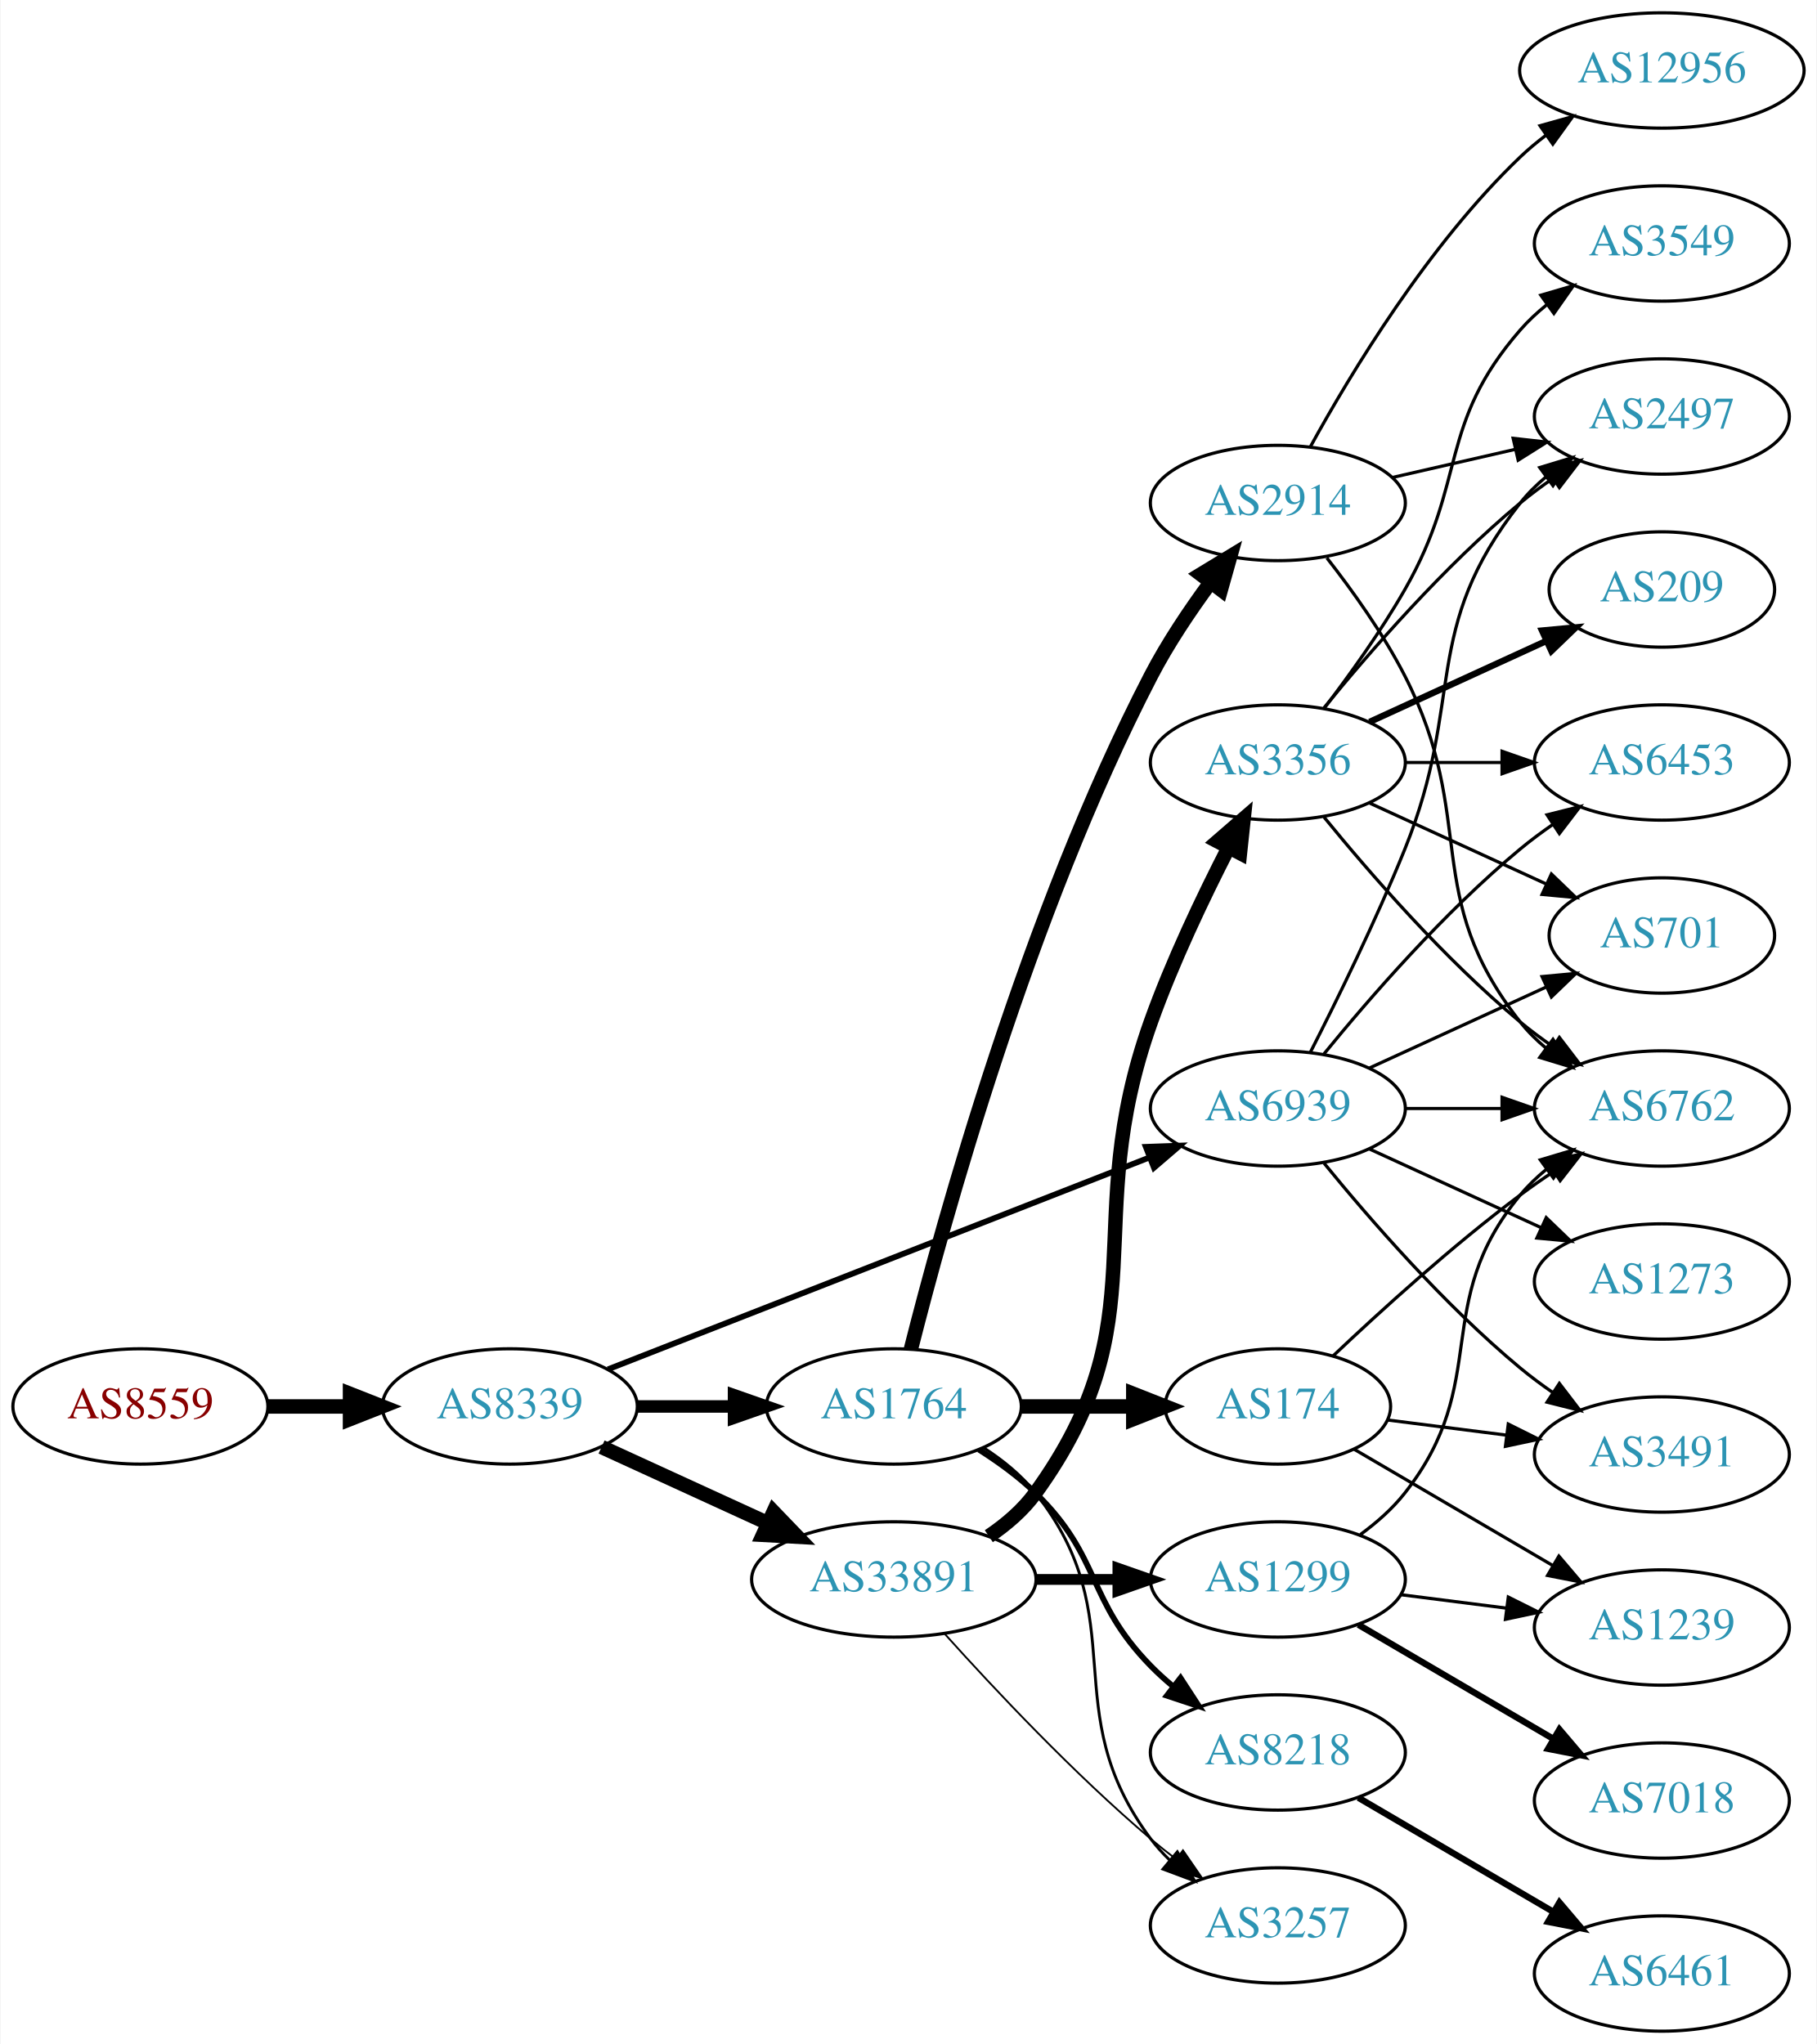
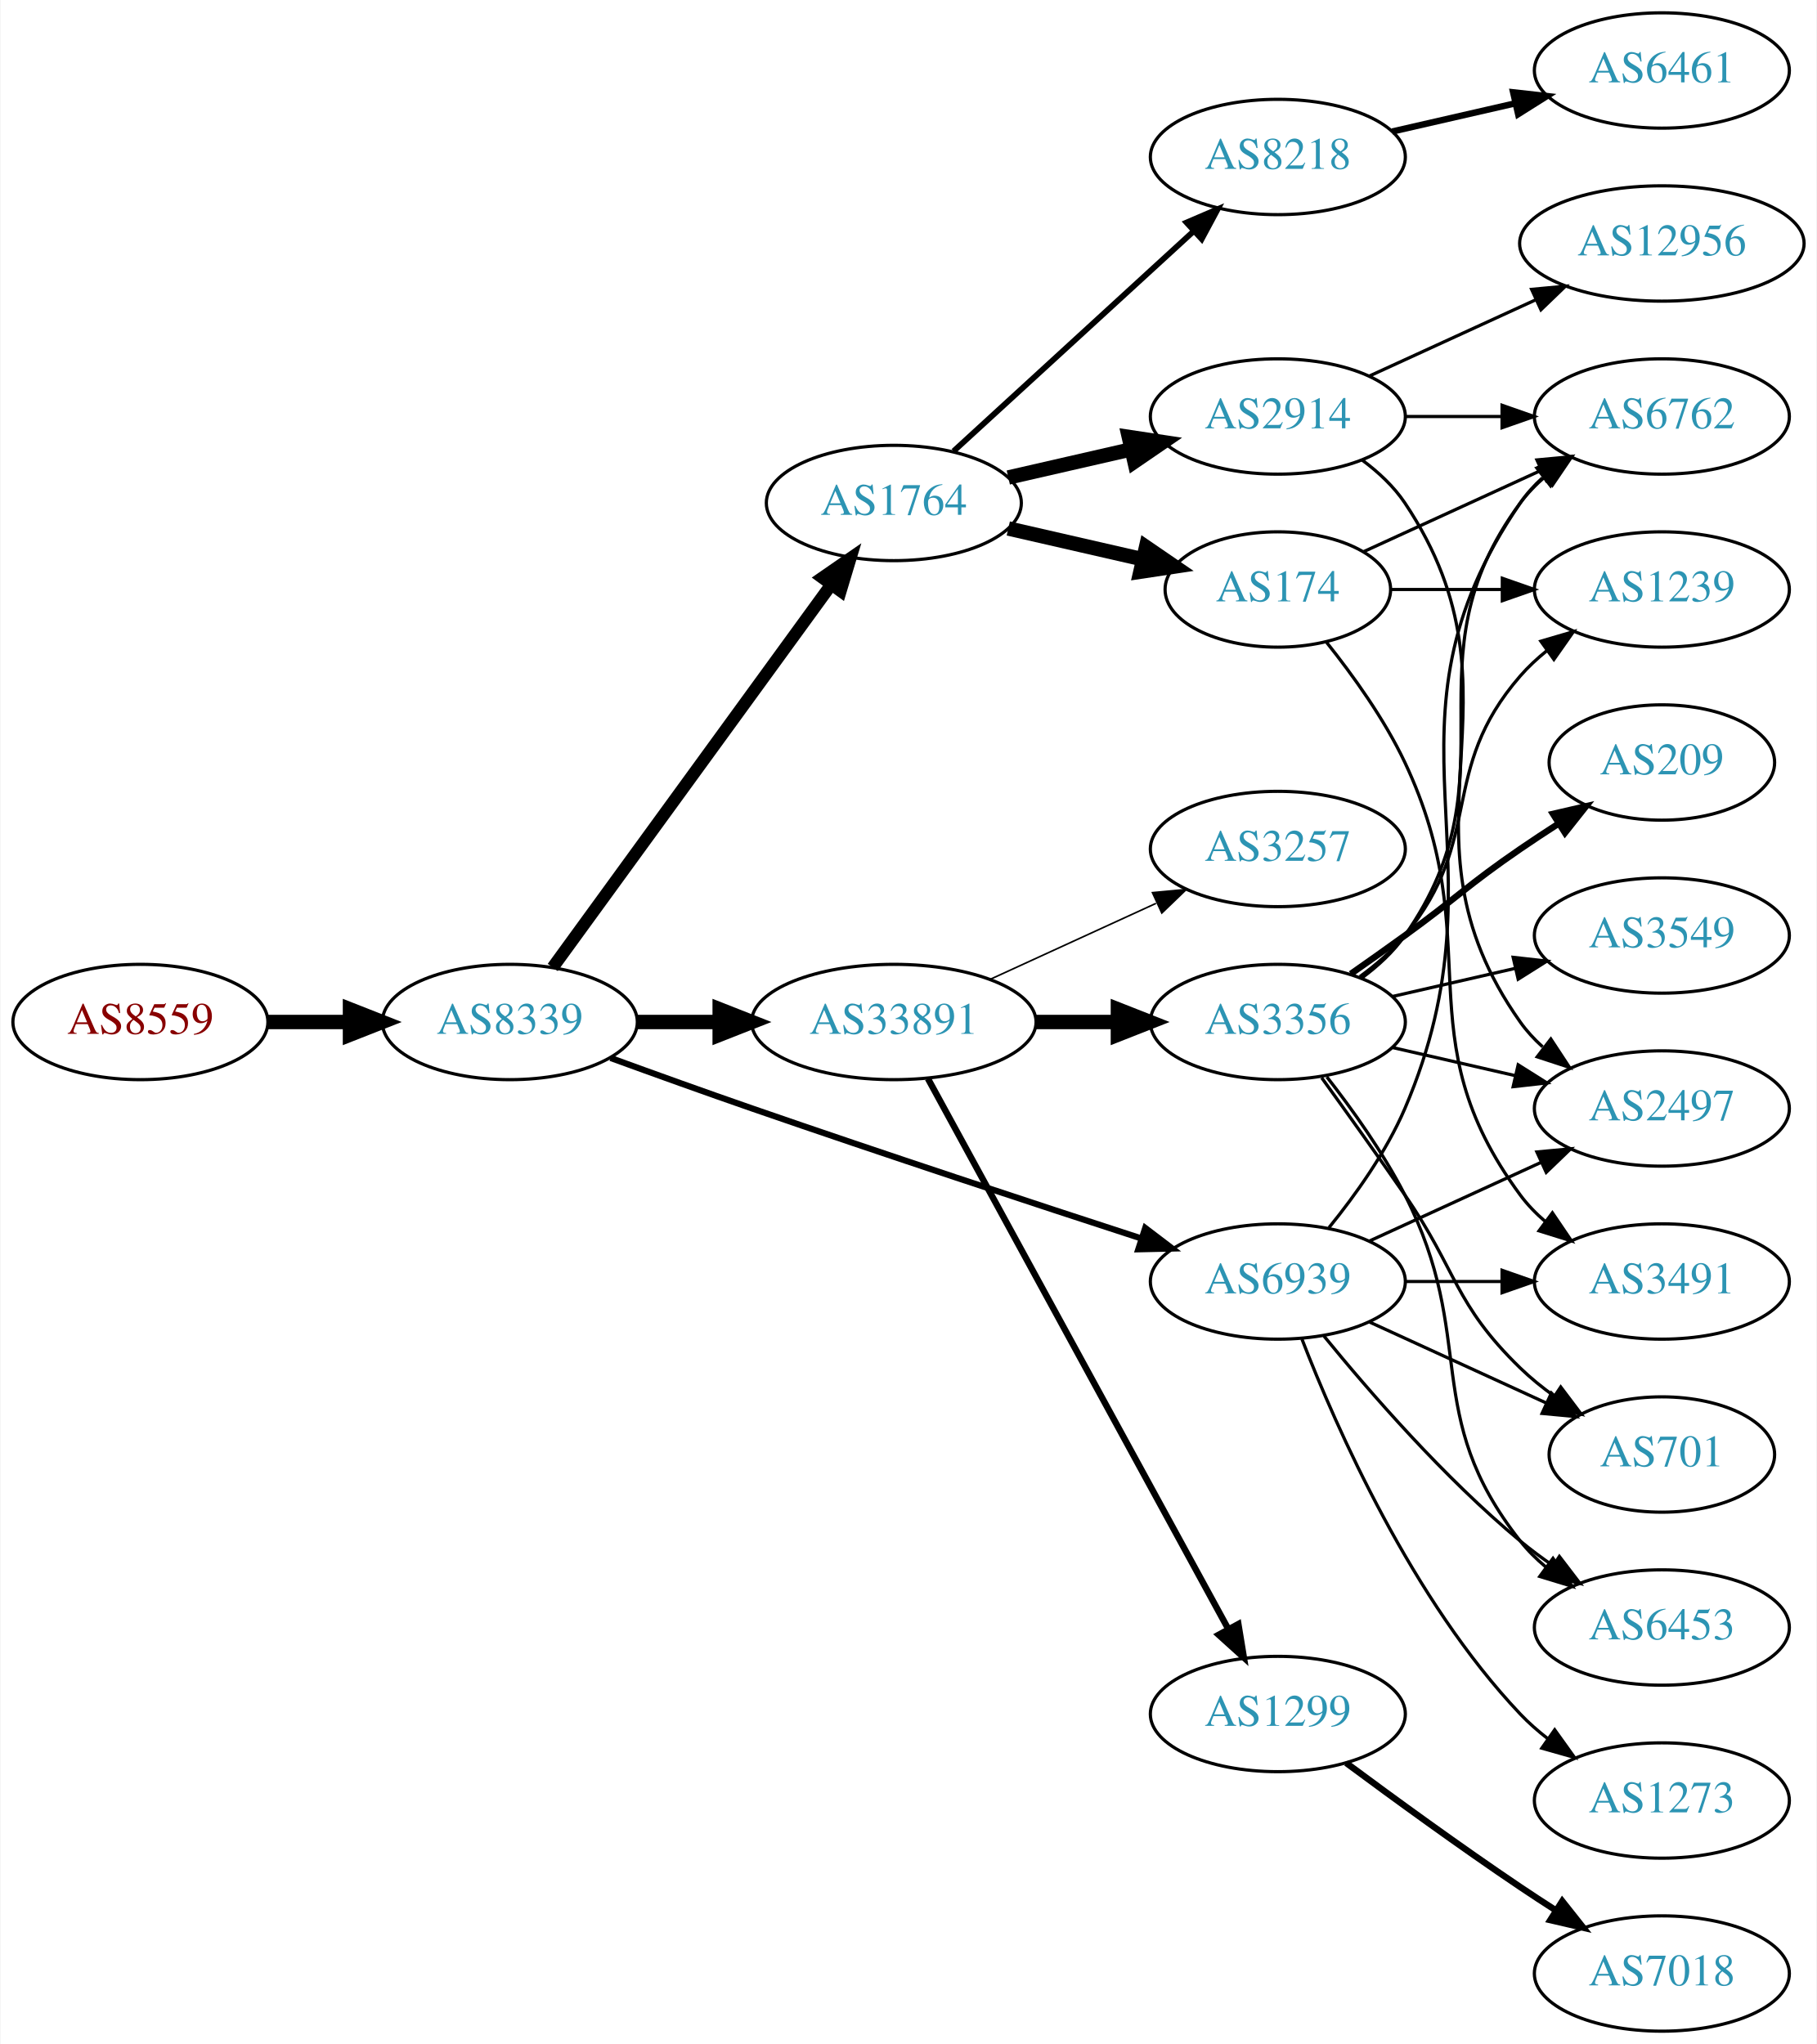
<svg xmlns="http://www.w3.org/2000/svg" xmlns:xlink="http://www.w3.org/1999/xlink" width="567pt" height="638pt" viewBox="0.00 0.00 566.66 638.00">
  <g id="graph0" class="graph" transform="scale(1 1) rotate(0) translate(4 634)">
    <polygon fill="white" stroke="none" points="-4,4 -4,-634 562.663,-634 562.663,4 -4,4" />
    <g id="node1" class="node">
      <g id="a_node1">
        <a xlink:href="/asn/8559" xlink:title="AS8559 ~ WELLCOM [AT]">
-           <ellipse fill="#ffffff" stroke="black" cx="39.647" cy="-195" rx="39.794" ry="18" />
-           <text text-anchor="middle" x="39.647" y="-191.3" font-family="Times,serif" font-size="14.00" fill="#880000">AS8559</text>
+           <ellipse fill="#ffffff" stroke="black" cx="39.647" cy="-315" rx="39.794" ry="18" />
+           <text text-anchor="middle" x="39.647" y="-311.3" font-family="Times,serif" font-size="14.00" fill="#880000">AS8559</text>
        </a>
      </g>
    </g>
    <g id="node2" class="node">
      <g id="a_node2">
        <a xlink:href="/asn/8339" xlink:title="AS8339 ~ kabelplus GmbH [AT]">
-           <ellipse fill="#ffffff" stroke="black" cx="154.939" cy="-195" rx="39.794" ry="18" />
-           <text text-anchor="middle" x="154.939" y="-191.3" font-family="Times,serif" font-size="14.00" fill="#2c94b3">AS8339</text>
+           <ellipse fill="#ffffff" stroke="black" cx="154.939" cy="-315" rx="39.794" ry="18" />
+           <text text-anchor="middle" x="154.939" y="-311.3" font-family="Times,serif" font-size="14.00" fill="#2c94b3">AS8339</text>
        </a>
      </g>
    </g>
    <g id="edge1" class="edge">
-       <path fill="none" stroke="black" stroke-width="4.5" d="M79.319,-195C87.522,-195 96.286,-195 104.818,-195" />
-       <polygon fill="black" stroke="black" stroke-width="4.5" points="105.057,-198.938 115.057,-195 105.057,-191.063 105.057,-198.938" />
+       <path fill="none" stroke="black" stroke-width="4.5" d="M79.319,-315C87.522,-315 96.286,-315 104.818,-315" />
+       <polygon fill="black" stroke="black" stroke-width="4.5" points="105.057,-318.938 115.057,-315 105.057,-311.063 105.057,-318.938" />
    </g>
    <g id="node3" class="node">
      <g id="a_node3">
        <a xlink:href="/asn/1764" xlink:title="AS1764 ~ NEXTLAYER-AS [AT]">
-           <ellipse fill="#ffffff" stroke="black" cx="274.782" cy="-195" rx="39.794" ry="18" />
-           <text text-anchor="middle" x="274.782" y="-191.3" font-family="Times,serif" font-size="14.00" fill="#2c94b3">AS1764</text>
+           <ellipse fill="#ffffff" stroke="black" cx="274.782" cy="-477" rx="39.794" ry="18" />
+           <text text-anchor="middle" x="274.782" y="-473.3" font-family="Times,serif" font-size="14.00" fill="#2c94b3">AS1764</text>
        </a>
      </g>
    </g>
    <g id="edge2" class="edge">
-       <path fill="none" stroke="black" stroke-width="3.9" d="M194.852,-195C204.405,-195 214.755,-195 224.718,-195" />
-       <polygon fill="black" stroke="black" stroke-width="3.9" points="224.91,-198.5 234.91,-195 224.91,-191.5 224.91,-198.5" />
+       <path fill="none" stroke="black" stroke-width="3.857" d="M168.328,-332.031C189.05,-360.517 230.853,-417.985 255.141,-451.374" />
+       <polygon fill="black" stroke="black" stroke-width="3.857" points="252.492,-453.682 261.205,-459.71 258.153,-449.564 252.492,-453.682" />
    </g>
    <g id="node4" class="node">
      <g id="a_node4">
        <a xlink:href="/asn/33891" xlink:title="AS33891 ~ CORE-BACKBONE GMBH GLOBAL NETWORK [DE]">
-           <ellipse fill="#ffffff" stroke="black" cx="274.782" cy="-141" rx="44.393" ry="18" />
-           <text text-anchor="middle" x="274.782" y="-137.3" font-family="Times,serif" font-size="14.00" fill="#2c94b3">AS33891</text>
+           <ellipse fill="#ffffff" stroke="black" cx="274.782" cy="-315" rx="44.393" ry="18" />
+           <text text-anchor="middle" x="274.782" y="-311.3" font-family="Times,serif" font-size="14.00" fill="#2c94b3">AS33891</text>
        </a>
      </g>
    </g>
    <g id="edge3" class="edge">
-       <path fill="none" stroke="black" stroke-width="4.5" d="M183.568,-182.339C199.066,-175.238 218.633,-166.272 235.579,-158.506" />
-       <polygon fill="black" stroke="black" stroke-width="4.5" points="237.231,-162.08 244.682,-154.335 233.951,-154.921 237.231,-162.08" />
+       <path fill="none" stroke="black" stroke-width="4.5" d="M194.852,-315C202.955,-315 211.63,-315 220.156,-315" />
+       <polygon fill="black" stroke="black" stroke-width="4.5" points="220.434,-318.938 230.434,-315 220.434,-311.063 220.434,-318.938" />
    </g>
    <g id="node5" class="node">
      <g id="a_node5">
        <a xlink:href="/asn/6939" xlink:title="AS6939 ~ Hurricane Electric LLC [US]">
-           <ellipse fill="#ffffff" stroke="black" cx="394.625" cy="-288" rx="39.794" ry="18" />
-           <text text-anchor="middle" x="394.625" y="-284.3" font-family="Times,serif" font-size="14.00" fill="#2c94b3">AS6939</text>
+           <ellipse fill="#ffffff" stroke="black" cx="394.625" cy="-234" rx="39.794" ry="18" />
+           <text text-anchor="middle" x="394.625" y="-230.3" font-family="Times,serif" font-size="14.00" fill="#2c94b3">AS6939</text>
        </a>
      </g>
    </g>
    <g id="edge4" class="edge">
-       <path fill="none" stroke="black" stroke-width="1.8" d="M185.562,-206.59C228.289,-223.309 307.277,-254.214 354.678,-272.761" />
-       <polygon fill="black" stroke="black" stroke-width="1.8" points="353.415,-276.025 364.003,-276.41 355.966,-269.507 353.415,-276.025" />
+       <path fill="none" stroke="black" stroke-width="1.929" d="M186.38,-303.777C199.89,-298.851 216.001,-293.052 230.586,-288 271.695,-273.76 318.906,-258.211 351.909,-247.471" />
+       <polygon fill="black" stroke="black" stroke-width="1.929" points="353.243,-250.717 361.672,-244.299 351.08,-244.06 353.243,-250.717" />
    </g>
    <g id="node6" class="node">
      <g id="a_node6">
-         <a xlink:href="/asn/174" xlink:title="AS174 ~ Cogent Communications [US]">
-           <ellipse fill="#ffffff" stroke="black" cx="394.625" cy="-195" rx="35.194" ry="18" />
-           <text text-anchor="middle" x="394.625" y="-191.3" font-family="Times,serif" font-size="14.00" fill="#2c94b3">AS174</text>
+         <a xlink:href="/asn/8218" xlink:title="AS8218 ~ legacy Neotelecoms [FR]">
+           <ellipse fill="#ffffff" stroke="black" cx="394.625" cy="-585" rx="39.794" ry="18" />
+           <text text-anchor="middle" x="394.625" y="-581.3" font-family="Times,serif" font-size="14.00" fill="#2c94b3">AS8218</text>
        </a>
      </g>
    </g>
    <g id="edge5" class="edge">
-       <path fill="none" stroke="black" stroke-width="4.5" d="M314.695,-195C325.782,-195 337.941,-195 349.323,-195" />
-       <polygon fill="black" stroke="black" stroke-width="4.5" points="349.505,-198.938 359.505,-195 349.505,-191.063 349.505,-198.938" />
+       <path fill="none" stroke="black" stroke-width="1.8" d="M293.424,-493.169C313.297,-511.382 345.759,-541.133 368.328,-561.817" />
+       <polygon fill="black" stroke="black" stroke-width="1.8" points="366.125,-564.545 375.862,-568.721 370.854,-559.384 366.125,-564.545" />
    </g>
    <g id="node7" class="node">
      <g id="a_node7">
        <a xlink:href="/asn/2914" xlink:title="AS2914 ~ NTT America, Inc. [US]">
-           <ellipse fill="#ffffff" stroke="black" cx="394.625" cy="-477" rx="39.794" ry="18" />
-           <text text-anchor="middle" x="394.625" y="-473.3" font-family="Times,serif" font-size="14.00" fill="#2c94b3">AS2914</text>
+           <ellipse fill="#ffffff" stroke="black" cx="394.625" cy="-504" rx="39.794" ry="18" />
+           <text text-anchor="middle" x="394.625" y="-500.3" font-family="Times,serif" font-size="14.00" fill="#2c94b3">AS2914</text>
        </a>
      </g>
    </g>
    <g id="edge6" class="edge">
-       <path fill="none" stroke="black" stroke-width="4.5" d="M280.11,-212.863C290.05,-252.252 316.639,-348.949 354.978,-423 360.2,-433.086 367.126,-443.406 373.671,-452.287" />
-       <polygon fill="black" stroke="black" stroke-width="4.5" points="370.578,-454.723 379.762,-460.305 376.849,-449.96 370.578,-454.723" />
+       <path fill="none" stroke="black" stroke-width="4.5" d="M310.501,-484.955C322.501,-487.704 336.122,-490.825 348.815,-493.733" />
+       <polygon fill="black" stroke="black" stroke-width="4.5" points="348.119,-497.613 358.746,-496.009 349.878,-489.937 348.119,-497.613" />
    </g>
    <g id="node8" class="node">
      <g id="a_node8">
-         <a xlink:href="/asn/8218" xlink:title="AS8218 ~ legacy Neotelecoms [FR]">
-           <ellipse fill="#ffffff" stroke="black" cx="394.625" cy="-87" rx="39.794" ry="18" />
-           <text text-anchor="middle" x="394.625" y="-83.3" font-family="Times,serif" font-size="14.00" fill="#2c94b3">AS8218</text>
+         <a xlink:href="/asn/174" xlink:title="AS174 ~ Cogent Communications [US]">
+           <ellipse fill="#ffffff" stroke="black" cx="394.625" cy="-450" rx="35.194" ry="18" />
+           <text text-anchor="middle" x="394.625" y="-446.3" font-family="Times,serif" font-size="14.00" fill="#2c94b3">AS174</text>
        </a>
      </g>
    </g>
    <g id="edge7" class="edge">
-       <path fill="none" stroke="black" stroke-width="1.8" d="M301.311,-181.538C307.474,-177.638 313.775,-173.052 318.978,-168 339.671,-147.906 334.806,-134.617 354.978,-114 357.071,-111.861 359.354,-109.782 361.731,-107.79" />
-       <polygon fill="black" stroke="black" stroke-width="1.8" points="364.249,-110.268 370.031,-101.389 359.974,-104.725 364.249,-110.268" />
-     </g>
-     <g id="node9" class="node">
-       <g id="a_node9">
-         <a xlink:href="/asn/3257" xlink:title="AS3257 ~ GTT [DE]">
-           <ellipse fill="#ffffff" stroke="black" cx="394.625" cy="-33" rx="39.794" ry="18" />
-           <text text-anchor="middle" x="394.625" y="-29.3" font-family="Times,serif" font-size="14.00" fill="#2c94b3">AS3257</text>
-         </a>
-       </g>
-     </g>
-     <g id="edge8" class="edge">
-       <path fill="none" stroke="black" stroke-width="0.9" d="M302.754,-182.145C308.742,-178.28 314.602,-173.559 318.978,-168 350.277,-128.246 324.707,-100.542 354.978,-60 356.723,-57.664 358.73,-55.455 360.893,-53.383" />
-       <polygon fill="black" stroke="black" stroke-width="0.9" points="363.253,-55.973 368.694,-46.882 358.771,-50.595 363.253,-55.973" />
-     </g>
-     <g id="edge11" class="edge">
-       <path fill="none" stroke="black" stroke-width="0.562" d="M290.714,-123.956C306.041,-106.903 330.976,-80.35 354.978,-60 357.475,-57.883 360.136,-55.768 362.847,-53.707" />
-       <polygon fill="black" stroke="black" stroke-width="0.562" points="365.013,-56.459 371.023,-47.734 360.884,-50.806 365.013,-56.459" />
+       <path fill="none" stroke="black" stroke-width="4.5" d="M310.501,-469.045C323.594,-466.045 338.616,-462.604 352.257,-459.478" />
+       <polygon fill="black" stroke="black" stroke-width="4.5" points="353.496,-463.234 362.364,-457.162 351.737,-455.558 353.496,-463.234" />
    </g>
    <g id="node10" class="node">
      <g id="a_node10">
-         <a xlink:href="/asn/1299" xlink:title="AS1299 ~ Telia Carrier [EU]">
-           <ellipse fill="#ffffff" stroke="black" cx="394.625" cy="-141" rx="39.794" ry="18" />
-           <text text-anchor="middle" x="394.625" y="-137.3" font-family="Times,serif" font-size="14.00" fill="#2c94b3">AS1299</text>
+         <a xlink:href="/asn/3356" xlink:title="AS3356 ~ Level 3 Parent, LLC [US]">
+           <ellipse fill="#ffffff" stroke="black" cx="394.625" cy="-315" rx="39.794" ry="18" />
+           <text text-anchor="middle" x="394.625" y="-311.3" font-family="Times,serif" font-size="14.00" fill="#2c94b3">AS3356</text>
        </a>
      </g>
    </g>
    <g id="edge9" class="edge">
-       <path fill="none" stroke="black" stroke-width="3.375" d="M318.993,-141C327.306,-141 336.068,-141 344.551,-141" />
-       <polygon fill="black" stroke="black" stroke-width="3.375" points="344.709,-144.5 354.709,-141 344.709,-137.5 344.709,-144.5" />
+       <path fill="none" stroke="black" stroke-width="4.5" d="M318.993,-315C327.306,-315 336.068,-315 344.551,-315" />
+       <polygon fill="black" stroke="black" stroke-width="4.5" points="344.709,-318.938 354.709,-315 344.709,-311.063 344.709,-318.938" />
    </g>
    <g id="node11" class="node">
      <g id="a_node11">
-         <a xlink:href="/asn/3356" xlink:title="AS3356 ~ Level 3 Parent, LLC [US]">
-           <ellipse fill="#ffffff" stroke="black" cx="394.625" cy="-396" rx="39.794" ry="18" />
-           <text text-anchor="middle" x="394.625" y="-392.3" font-family="Times,serif" font-size="14.00" fill="#2c94b3">AS3356</text>
+         <a xlink:href="/asn/1299" xlink:title="AS1299 ~ Telia Carrier [EU]">
+           <ellipse fill="#ffffff" stroke="black" cx="394.625" cy="-99" rx="39.794" ry="18" />
+           <text text-anchor="middle" x="394.625" y="-95.3" font-family="Times,serif" font-size="14.00" fill="#2c94b3">AS1299</text>
        </a>
      </g>
    </g>
    <g id="edge10" class="edge">
-       <path fill="none" stroke="black" stroke-width="4.5" d="M304.421,-154.496C309.915,-158.204 315.143,-162.697 318.978,-168 358.398,-222.503 332.377,-251.647 354.978,-315 361.655,-333.715 371.27,-353.886 379.239,-369.417" />
-       <polygon fill="black" stroke="black" stroke-width="4.5" points="375.829,-371.392 383.948,-378.433 382.809,-367.747 375.829,-371.392" />
+       <path fill="none" stroke="black" stroke-width="2" d="M285.426,-297.324C306.107,-259.416 354.82,-170.127 379.199,-125.441" />
+       <polygon fill="black" stroke="black" stroke-width="2" points="382.296,-127.072 384.013,-116.617 376.151,-123.72 382.296,-127.072" />
+     </g>
+     <g id="node12" class="node">
+       <g id="a_node12">
+         <a xlink:href="/asn/3257" xlink:title="AS3257 ~ GTT [DE]">
+           <ellipse fill="#ffffff" stroke="black" cx="394.625" cy="-369" rx="39.794" ry="18" />
+           <text text-anchor="middle" x="394.625" y="-365.3" font-family="Times,serif" font-size="14.00" fill="#2c94b3">AS3257</text>
+         </a>
+       </g>
+     </g>
+     <g id="edge11" class="edge">
+       <path fill="none" stroke="black" stroke-width="0.5" d="M304.912,-328.348C320.523,-335.502 339.92,-344.391 356.593,-352.03" />
+       <polygon fill="black" stroke="black" stroke-width="0.5" points="355.496,-355.378 366.045,-356.362 358.412,-349.014 355.496,-355.378" />
    </g>
    <g id="node13" class="node">
      <g id="a_node13">
+         <a xlink:href="/asn/6453" xlink:title="AS6453 ~ TATA COMMUNICATIONS (AMERICA) INC [US]">
+           <ellipse fill="#ffffff" stroke="black" cx="514.467" cy="-126" rx="39.794" ry="18" />
+           <text text-anchor="middle" x="514.467" y="-122.3" font-family="Times,serif" font-size="14.00" fill="#2c94b3">AS6453</text>
+         </a>
+       </g>
+     </g>
+     <g id="edge30" class="edge">
+       <path fill="none" stroke="black" d="M409.044,-216.935C423.158,-199.625 446.573,-172.655 470.271,-153 473.487,-150.332 476.988,-147.73 480.558,-145.259" />
+       <polygon fill="black" stroke="black" points="482.482,-148.183 488.915,-139.764 478.636,-142.334 482.482,-148.183" />
+     </g>
+     <g id="node14" class="node">
+       <g id="a_node14">
+         <a xlink:href="/asn/2497" xlink:title="AS2497 ~ Internet Initiative Japan Inc. [JP]">
+           <ellipse fill="#ffffff" stroke="black" cx="514.467" cy="-288" rx="39.794" ry="18" />
+           <text text-anchor="middle" x="514.467" y="-284.3" font-family="Times,serif" font-size="14.00" fill="#2c94b3">AS2497</text>
+         </a>
+       </g>
+     </g>
+     <g id="edge29" class="edge">
+       <path fill="none" stroke="black" d="M423.253,-246.661C439.21,-253.973 459.481,-263.261 476.764,-271.181" />
+       <polygon fill="black" stroke="black" points="475.462,-274.435 486.011,-275.419 478.378,-268.071 475.462,-274.435" />
+     </g>
+     <g id="node16" class="node">
+       <g id="a_node16">
        <a xlink:href="/asn/6762" xlink:title="AS6762 ~ TELECOM ITALIA SPARKLE S.p.A. [IT]">
-           <ellipse fill="#ffffff" stroke="black" cx="514.467" cy="-288" rx="39.794" ry="18" />
-           <text text-anchor="middle" x="514.467" y="-284.3" font-family="Times,serif" font-size="14.00" fill="#2c94b3">AS6762</text>
-         </a>
-       </g>
-     </g>
-     <g id="edge28" class="edge">
-       <path fill="none" stroke="black" d="M434.537,-288C444.091,-288 454.44,-288 464.403,-288" />
-       <polygon fill="black" stroke="black" points="464.595,-291.5 474.595,-288 464.595,-284.5 464.595,-291.5" />
-     </g>
-     <g id="node17" class="node">
-       <g id="a_node17">
-         <a xlink:href="/asn/6453" xlink:title="AS6453 ~ TATA COMMUNICATIONS (AMERICA) INC [US]">
-           <ellipse fill="#ffffff" stroke="black" cx="514.467" cy="-396" rx="39.794" ry="18" />
-           <text text-anchor="middle" x="514.467" y="-392.3" font-family="Times,serif" font-size="14.00" fill="#2c94b3">AS6453</text>
+           <ellipse fill="#ffffff" stroke="black" cx="514.467" cy="-504" rx="39.794" ry="18" />
+           <text text-anchor="middle" x="514.467" y="-500.3" font-family="Times,serif" font-size="14.00" fill="#2c94b3">AS6762</text>
        </a>
      </g>
    </g>
    <g id="edge31" class="edge">
-       <path fill="none" stroke="black" d="M409.044,-305.065C423.158,-322.375 446.573,-349.345 470.271,-369 473.487,-371.668 476.988,-374.27 480.558,-376.741" />
-       <polygon fill="black" stroke="black" points="478.636,-379.666 488.915,-382.236 482.482,-373.817 478.636,-379.666" />
-     </g>
-     <g id="node18" class="node">
-       <g id="a_node18">
-         <a xlink:href="/asn/2497" xlink:title="AS2497 ~ Internet Initiative Japan Inc. [JP]">
-           <ellipse fill="#ffffff" stroke="black" cx="514.467" cy="-504" rx="39.794" ry="18" />
-           <text text-anchor="middle" x="514.467" y="-500.3" font-family="Times,serif" font-size="14.00" fill="#2c94b3">AS2497</text>
-         </a>
-       </g>
-     </g>
-     <g id="edge29" class="edge">
-       <path fill="none" stroke="black" d="M404.705,-305.417C412.974,-321.634 425.235,-346.603 434.271,-369 453.201,-415.922 438.972,-437.246 470.271,-477 472.596,-479.953 475.34,-482.67 478.299,-485.147" />
-       <polygon fill="black" stroke="black" points="476.358,-488.064 486.496,-491.145 480.492,-482.415 476.358,-488.064" />
+       <path fill="none" stroke="black" d="M410.59,-250.827C418.799,-260.935 428.461,-274.435 434.271,-288 467.94,-366.603 421.975,-406.434 470.271,-477 472.219,-479.846 474.576,-482.452 477.172,-484.824" />
+       <polygon fill="black" stroke="black" points="475.451,-487.917 485.508,-491.249 479.724,-482.372 475.451,-487.917" />
    </g>
    <g id="node19" class="node">
      <g id="a_node19">
        <a xlink:href="/asn/701" xlink:title="AS701 ~ UUNET [US]">
-           <ellipse fill="#ffffff" stroke="black" cx="514.467" cy="-342" rx="35.194" ry="18" />
-           <text text-anchor="middle" x="514.467" y="-338.3" font-family="Times,serif" font-size="14.00" fill="#2c94b3">AS701</text>
-         </a>
-       </g>
-     </g>
-     <g id="edge32" class="edge">
-       <path fill="none" stroke="black" d="M423.253,-300.661C439.67,-308.183 460.651,-317.798 478.248,-325.861" />
-       <polygon fill="black" stroke="black" points="477.076,-329.174 487.625,-330.158 479.993,-322.811 477.076,-329.174" />
-     </g>
-     <g id="node22" class="node">
-       <g id="a_node22">
+           <ellipse fill="#ffffff" stroke="black" cx="514.467" cy="-180" rx="35.194" ry="18" />
+           <text text-anchor="middle" x="514.467" y="-176.3" font-family="Times,serif" font-size="14.00" fill="#2c94b3">AS701</text>
+         </a>
+       </g>
+     </g>
+     <g id="edge26" class="edge">
+       <path fill="none" stroke="black" d="M423.253,-221.339C439.67,-213.817 460.651,-204.202 478.248,-196.139" />
+       <polygon fill="black" stroke="black" points="479.993,-199.189 487.625,-191.842 477.076,-192.826 479.993,-199.189" />
+     </g>
+     <g id="node20" class="node">
+       <g id="a_node20">
        <a xlink:href="/asn/3491" xlink:title="AS3491 ~ PCCW Global, Inc. [US]">
-           <ellipse fill="#ffffff" stroke="black" cx="514.467" cy="-180" rx="39.794" ry="18" />
-           <text text-anchor="middle" x="514.467" y="-176.3" font-family="Times,serif" font-size="14.00" fill="#2c94b3">AS3491</text>
-         </a>
-       </g>
-     </g>
-     <g id="edge30" class="edge">
-       <path fill="none" stroke="black" d="M409.044,-270.935C423.158,-253.625 446.573,-226.655 470.271,-207 473.487,-204.332 476.988,-201.73 480.558,-199.259" />
-       <polygon fill="black" stroke="black" points="482.482,-202.183 488.915,-193.764 478.636,-196.334 482.482,-202.183" />
+           <ellipse fill="#ffffff" stroke="black" cx="514.467" cy="-234" rx="39.794" ry="18" />
+           <text text-anchor="middle" x="514.467" y="-230.3" font-family="Times,serif" font-size="14.00" fill="#2c94b3">AS3491</text>
+         </a>
+       </g>
+     </g>
+     <g id="edge28" class="edge">
+       <path fill="none" stroke="black" d="M434.537,-234C444.091,-234 454.44,-234 464.403,-234" />
+       <polygon fill="black" stroke="black" points="464.595,-237.5 474.595,-234 464.595,-230.5 464.595,-237.5" />
    </g>
    <g id="node23" class="node">
      <g id="a_node23">
        <a xlink:href="/asn/1273" xlink:title="AS1273 ~ Vodafone Group PLC [EU]">
-           <ellipse fill="#ffffff" stroke="black" cx="514.467" cy="-234" rx="39.794" ry="18" />
-           <text text-anchor="middle" x="514.467" y="-230.3" font-family="Times,serif" font-size="14.00" fill="#2c94b3">AS1273</text>
-         </a>
-       </g>
-     </g>
-     <g id="edge33" class="edge">
-       <path fill="none" stroke="black" d="M423.253,-275.339C439.21,-268.027 459.481,-258.739 476.764,-250.819" />
-       <polygon fill="black" stroke="black" points="478.378,-253.929 486.011,-246.581 475.462,-247.565 478.378,-253.929" />
-     </g>
-     <g id="edge26" class="edge">
-       <path fill="none" stroke="black" d="M411.853,-210.765C426.542,-224.684 449.063,-245.166 470.271,-261 473.619,-263.5 477.203,-265.997 480.822,-268.407" />
-       <polygon fill="black" stroke="black" points="478.932,-271.353 489.233,-273.832 482.726,-265.47 478.932,-271.353" />
-     </g>
-     <g id="node14" class="node">
-       <g id="a_node14">
+           <ellipse fill="#ffffff" stroke="black" cx="514.467" cy="-72" rx="39.794" ry="18" />
+           <text text-anchor="middle" x="514.467" y="-68.3" font-family="Times,serif" font-size="14.00" fill="#2c94b3">AS1273</text>
+         </a>
+       </g>
+     </g>
+     <g id="edge27" class="edge">
+       <path fill="none" stroke="black" d="M402.148,-216.006C412.898,-188.272 436.555,-134.571 470.271,-99 472.857,-96.272 475.774,-93.706 478.843,-91.323" />
+       <polygon fill="black" stroke="black" points="481.021,-94.07 487.191,-85.457 476.997,-88.342 481.021,-94.07" />
+     </g>
+     <g id="node9" class="node">
+       <g id="a_node9">
+         <a xlink:href="/asn/6461" xlink:title="AS6461 ~ Zayo Bandwidth [US]">
+           <ellipse fill="#ffffff" stroke="black" cx="514.467" cy="-612" rx="39.794" ry="18" />
+           <text text-anchor="middle" x="514.467" y="-608.3" font-family="Times,serif" font-size="14.00" fill="#2c94b3">AS6461</text>
+         </a>
+       </g>
+     </g>
+     <g id="edge8" class="edge">
+       <path fill="none" stroke="black" stroke-width="2" d="M430.344,-592.955C442.344,-595.704 455.965,-598.825 468.657,-601.733" />
+       <polygon fill="black" stroke="black" stroke-width="2" points="468.06,-605.187 478.589,-604.009 469.623,-598.364 468.06,-605.187" />
+     </g>
+     <g id="edge24" class="edge">
+       <path fill="none" stroke="black" d="M420.944,-490.393C425.999,-486.649 430.811,-482.169 434.271,-477 475.296,-415.706 427.692,-375.225 470.271,-315 472.262,-312.184 474.649,-309.599 477.265,-307.24" />
+       <polygon fill="black" stroke="black" points="479.818,-309.694 485.633,-300.838 475.564,-304.135 479.818,-309.694" />
+     </g>
+     <g id="edge23" class="edge">
+       <path fill="none" stroke="black" d="M434.537,-504C444.091,-504 454.44,-504 464.403,-504" />
+       <polygon fill="black" stroke="black" points="464.595,-507.5 474.595,-504 464.595,-500.5 464.595,-507.5" />
+     </g>
+     <g id="node22" class="node">
+       <g id="a_node22">
+         <a xlink:href="/asn/12956" xlink:title="AS12956 ~ TELXIUS [ES]">
+           <ellipse fill="#ffffff" stroke="black" cx="514.467" cy="-558" rx="44.393" ry="18" />
+           <text text-anchor="middle" x="514.467" y="-554.3" font-family="Times,serif" font-size="14.00" fill="#2c94b3">AS12956</text>
+         </a>
+       </g>
+     </g>
+     <g id="edge25" class="edge">
+       <path fill="none" stroke="black" d="M423.253,-516.661C438.751,-523.762 458.318,-532.728 475.264,-540.494" />
+       <polygon fill="black" stroke="black" points="473.818,-543.681 484.367,-544.665 476.734,-537.317 473.818,-543.681" />
+     </g>
+     <g id="edge21" class="edge">
+       <path fill="none" stroke="black" d="M421.486,-461.851C437.606,-469.238 458.609,-478.862 476.474,-487.048" />
+       <polygon fill="black" stroke="black" points="475.476,-490.441 486.025,-491.425 478.392,-484.077 475.476,-490.441" />
+     </g>
+     <g id="node17" class="node">
+       <g id="a_node17">
        <a xlink:href="/asn/1239" xlink:title="AS1239 ~ Sprint [US]">
-           <ellipse fill="#ffffff" stroke="black" cx="514.467" cy="-126" rx="39.794" ry="18" />
-           <text text-anchor="middle" x="514.467" y="-122.3" font-family="Times,serif" font-size="14.00" fill="#2c94b3">AS1239</text>
-         </a>
-       </g>
-     </g>
-     <g id="edge25" class="edge">
-       <path fill="none" stroke="black" d="M418.346,-181.696C435.978,-171.372 460.67,-156.914 480.479,-145.316" />
-       <polygon fill="black" stroke="black" points="482.332,-148.286 489.193,-140.213 478.795,-142.246 482.332,-148.286" />
-     </g>
-     <g id="edge27" class="edge">
-       <path fill="none" stroke="black" d="M428.764,-190.782C440.252,-189.319 453.368,-187.65 465.792,-186.068" />
-       <polygon fill="black" stroke="black" points="466.536,-189.502 476.014,-184.767 465.652,-182.558 466.536,-189.502" />
-     </g>
-     <g id="edge24" class="edge">
-       <path fill="none" stroke="black" d="M409.921,-459.86C417.907,-449.647 427.569,-436.147 434.271,-423 457.251,-377.923 438.972,-354.754 470.271,-315 472.596,-312.047 475.34,-309.33 478.299,-306.853" />
-       <polygon fill="black" stroke="black" points="480.492,-309.585 486.496,-300.855 476.358,-303.936 480.492,-309.585" />
-     </g>
-     <g id="edge22" class="edge">
-       <path fill="none" stroke="black" d="M430.344,-484.955C442.344,-487.704 455.965,-490.825 468.657,-493.733" />
-       <polygon fill="black" stroke="black" points="468.06,-497.187 478.589,-496.009 469.623,-490.364 468.06,-497.187" />
+           <ellipse fill="#ffffff" stroke="black" cx="514.467" cy="-450" rx="39.794" ry="18" />
+           <text text-anchor="middle" x="514.467" y="-446.3" font-family="Times,serif" font-size="14.00" fill="#2c94b3">AS1239</text>
+         </a>
+       </g>
+     </g>
+     <g id="edge20" class="edge">
+       <path fill="none" stroke="black" d="M430.026,-450C440.85,-450 453.018,-450 464.645,-450" />
+       <polygon fill="black" stroke="black" points="464.676,-453.5 474.676,-450 464.676,-446.5 464.676,-453.5" />
+     </g>
+     <g id="edge19" class="edge">
+       <path fill="none" stroke="black" d="M409.847,-433.483C418.009,-423.267 427.875,-409.554 434.271,-396 460.77,-339.841 433.368,-310.941 470.271,-261 472.505,-257.977 475.187,-255.214 478.108,-252.707" />
+       <polygon fill="black" stroke="black" points="480.303,-255.437 486.252,-246.669 476.134,-249.814 480.303,-255.437" />
+     </g>
+     <g id="edge12" class="edge">
+       <path fill="none" stroke="black" d="M409.921,-297.86C417.907,-287.647 427.569,-274.147 434.271,-261 457.251,-215.923 438.972,-192.754 470.271,-153 472.596,-150.047 475.34,-147.33 478.299,-144.853" />
+       <polygon fill="black" stroke="black" points="480.492,-147.585 486.496,-138.855 476.358,-141.936 480.492,-147.585" />
+     </g>
+     <g id="edge13" class="edge">
+       <path fill="none" stroke="black" d="M430.344,-307.045C442.344,-304.296 455.965,-301.175 468.657,-298.267" />
+       <polygon fill="black" stroke="black" points="469.623,-301.636 478.589,-295.991 468.06,-294.813 469.623,-301.636" />
+     </g>
+     <g id="node15" class="node">
+       <g id="a_node15">
+         <a xlink:href="/asn/3549" xlink:title="AS3549 ~ Level 3 Parent, LLC [US]">
+           <ellipse fill="#ffffff" stroke="black" cx="514.467" cy="-342" rx="39.794" ry="18" />
+           <text text-anchor="middle" x="514.467" y="-338.3" font-family="Times,serif" font-size="14.00" fill="#2c94b3">AS3549</text>
+         </a>
+       </g>
+     </g>
+     <g id="edge14" class="edge">
+       <path fill="none" stroke="black" d="M430.344,-322.955C442.344,-325.704 455.965,-328.825 468.657,-331.733" />
+       <polygon fill="black" stroke="black" points="468.06,-335.187 478.589,-334.009 469.623,-328.364 468.06,-335.187" />
+     </g>
+     <g id="edge15" class="edge">
+       <path fill="none" stroke="black" d="M420.784,-328.716C425.848,-332.455 430.704,-336.904 434.271,-342 469.885,-392.869 433.368,-427.059 470.271,-477 472.505,-480.023 475.187,-482.786 478.108,-485.293" />
+       <polygon fill="black" stroke="black" points="476.134,-488.186 486.252,-491.331 480.303,-482.563 476.134,-488.186" />
+     </g>
+     <g id="edge16" class="edge">
+       <path fill="none" stroke="black" d="M420.205,-329.156C425.3,-332.872 430.313,-337.201 434.271,-342 459.336,-372.394 444.437,-393.258 470.271,-423 472.736,-425.838 475.573,-428.477 478.59,-430.906" />
+       <polygon fill="black" stroke="black" points="476.701,-433.858 486.868,-436.836 480.777,-428.167 476.701,-433.858" />
+     </g>
+     <g id="node18" class="node">
+       <g id="a_node18">
+         <a xlink:href="/asn/209" xlink:title="AS209 ~ CenturyLink Communications, LLC [US]">
+           <ellipse fill="#ffffff" stroke="black" cx="514.467" cy="-396" rx="35.194" ry="18" />
+           <text text-anchor="middle" x="514.467" y="-392.3" font-family="Times,serif" font-size="14.00" fill="#2c94b3">AS209</text>
+         </a>
+       </g>
+     </g>
+     <g id="edge17" class="edge">
+       <path fill="none" stroke="black" stroke-width="2" d="M417.382,-330.009C422.916,-333.879 428.835,-338.064 434.271,-342 450.471,-353.729 453.776,-357.689 470.271,-369 474.066,-371.602 478.103,-374.262 482.126,-376.849" />
+       <polygon fill="black" stroke="black" stroke-width="2" points="480.492,-379.956 490.814,-382.343 484.233,-374.04 480.492,-379.956" />
+     </g>
+     <g id="edge18" class="edge">
+       <path fill="none" stroke="black" d="M408.304,-297.594C415.919,-287.063 425.752,-273.33 434.271,-261 450.667,-237.269 449.578,-227.094 470.271,-207 473.499,-203.866 477.15,-200.911 480.928,-198.188" />
+       <polygon fill="black" stroke="black" points="482.907,-201.075 489.288,-192.617 479.025,-195.25 482.907,-201.075" />
    </g>
    <g id="node21" class="node">
      <g id="a_node21">
-         <a xlink:href="/asn/12956" xlink:title="AS12956 ~ TELXIUS [ES]">
-           <ellipse fill="#ffffff" stroke="black" cx="514.467" cy="-612" rx="44.393" ry="18" />
-           <text text-anchor="middle" x="514.467" y="-608.3" font-family="Times,serif" font-size="14.00" fill="#2c94b3">AS12956</text>
-         </a>
-       </g>
-     </g>
-     <g id="edge23" class="edge">
-       <path fill="none" stroke="black" d="M404.866,-494.713C417.411,-517.561 441.588,-557.611 470.271,-585 472.778,-587.393 475.529,-589.687 478.391,-591.855" />
-       <polygon fill="black" stroke="black" points="476.438,-594.759 486.641,-597.61 480.443,-589.018 476.438,-594.759" />
-     </g>
-     <g id="node15" class="node">
-       <g id="a_node15">
-         <a xlink:href="/asn/6461" xlink:title="AS6461 ~ Zayo Bandwidth [US]">
+         <a xlink:href="/asn/7018" xlink:title="AS7018 ~ AT&amp;T Services, Inc. [US]">
          <ellipse fill="#ffffff" stroke="black" cx="514.467" cy="-18" rx="39.794" ry="18" />
-           <text text-anchor="middle" x="514.467" y="-14.3" font-family="Times,serif" font-size="14.00" fill="#2c94b3">AS6461</text>
-         </a>
-       </g>
-     </g>
-     <g id="edge15" class="edge">
-       <path fill="none" stroke="black" stroke-width="2" d="M419.756,-72.87C437.312,-62.591 461.286,-48.553 480.591,-37.25" />
-       <polygon fill="black" stroke="black" stroke-width="2" points="482.507,-40.184 489.368,-32.111 478.97,-34.143 482.507,-40.184" />
-     </g>
-     <g id="node12" class="node">
-       <g id="a_node12">
-         <a xlink:href="/asn/7018" xlink:title="AS7018 ~ AT&amp;T Services, Inc. [US]">
-           <ellipse fill="#ffffff" stroke="black" cx="514.467" cy="-72" rx="39.794" ry="18" />
-           <text text-anchor="middle" x="514.467" y="-68.3" font-family="Times,serif" font-size="14.00" fill="#2c94b3">AS7018</text>
-         </a>
-       </g>
-     </g>
-     <g id="edge12" class="edge">
-       <path fill="none" stroke="black" stroke-width="2" d="M419.756,-126.87C437.312,-116.591 461.286,-102.553 480.591,-91.25" />
-       <polygon fill="black" stroke="black" stroke-width="2" points="482.507,-94.184 489.368,-86.111 478.97,-88.143 482.507,-94.184" />
-     </g>
-     <g id="edge13" class="edge">
-       <path fill="none" stroke="black" d="M420.381,-155.015C425.466,-158.738 430.432,-163.106 434.271,-168 461.626,-202.873 442.033,-226.838 470.271,-261 472.666,-263.897 475.456,-266.576 478.444,-269.03" />
-       <polygon fill="black" stroke="black" points="476.529,-271.965 486.681,-274.995 480.634,-266.295 476.529,-271.965" />
-     </g>
-     <g id="edge14" class="edge">
-       <path fill="none" stroke="black" d="M432.911,-136.254C443.442,-134.913 455.045,-133.436 466.085,-132.031" />
-       <polygon fill="black" stroke="black" points="466.541,-135.501 476.019,-130.767 465.657,-128.558 466.541,-135.501" />
-     </g>
-     <g id="edge18" class="edge">
-       <path fill="none" stroke="black" d="M409.044,-378.935C423.158,-361.625 446.573,-334.655 470.271,-315 473.487,-312.332 476.988,-309.73 480.558,-307.259" />
-       <polygon fill="black" stroke="black" points="482.482,-310.183 488.915,-301.764 478.636,-304.334 482.482,-310.183" />
-     </g>
-     <g id="node16" class="node">
-       <g id="a_node16">
-         <a xlink:href="/asn/3549" xlink:title="AS3549 ~ Level 3 Parent, LLC [US]">
-           <ellipse fill="#ffffff" stroke="black" cx="514.467" cy="-558" rx="39.794" ry="18" />
-           <text text-anchor="middle" x="514.467" y="-554.3" font-family="Times,serif" font-size="14.00" fill="#2c94b3">AS3549</text>
-         </a>
-       </g>
-     </g>
-     <g id="edge16" class="edge">
-       <path fill="none" stroke="black" d="M409.086,-412.913C416.979,-423.27 426.828,-436.992 434.271,-450 453.835,-484.194 444.437,-501.258 470.271,-531 472.736,-533.838 475.573,-536.477 478.59,-538.906" />
-       <polygon fill="black" stroke="black" points="476.701,-541.858 486.868,-544.836 480.777,-536.167 476.701,-541.858" />
-     </g>
-     <g id="edge17" class="edge">
-       <path fill="none" stroke="black" d="M434.537,-396C444.091,-396 454.44,-396 464.403,-396" />
-       <polygon fill="black" stroke="black" points="464.595,-399.5 474.595,-396 464.595,-392.5 464.595,-399.5" />
-     </g>
-     <g id="edge19" class="edge">
-       <path fill="none" stroke="black" d="M409.044,-413.065C423.158,-430.375 446.573,-457.345 470.271,-477 473.487,-479.668 476.988,-482.27 480.558,-484.741" />
-       <polygon fill="black" stroke="black" points="478.636,-487.666 488.915,-490.236 482.482,-481.817 478.636,-487.666" />
-     </g>
-     <g id="edge20" class="edge">
-       <path fill="none" stroke="black" d="M423.253,-383.339C439.67,-375.817 460.651,-366.202 478.248,-358.139" />
-       <polygon fill="black" stroke="black" points="479.993,-361.189 487.625,-353.842 477.076,-354.826 479.993,-361.189" />
-     </g>
-     <g id="node20" class="node">
-       <g id="a_node20">
-         <a xlink:href="/asn/209" xlink:title="AS209 ~ CenturyLink Communications, LLC [US]">
-           <ellipse fill="#ffffff" stroke="black" cx="514.467" cy="-450" rx="35.194" ry="18" />
-           <text text-anchor="middle" x="514.467" y="-446.3" font-family="Times,serif" font-size="14.00" fill="#2c94b3">AS209</text>
-         </a>
-       </g>
-     </g>
-     <g id="edge21" class="edge">
-       <path fill="none" stroke="black" stroke-width="2" d="M423.253,-408.661C439.67,-416.183 460.651,-425.798 478.248,-433.861" />
-       <polygon fill="black" stroke="black" stroke-width="2" points="477.076,-437.174 487.625,-438.158 479.993,-430.811 477.076,-437.174" />
+           <text text-anchor="middle" x="514.467" y="-14.3" font-family="Times,serif" font-size="14.00" fill="#2c94b3">AS7018</text>
+         </a>
+       </g>
+     </g>
+     <g id="edge22" class="edge">
+       <path fill="none" stroke="black" stroke-width="2" d="M415.955,-83.723C430.817,-72.696 451.562,-57.593 470.271,-45 473.82,-42.611 477.57,-40.161 481.319,-37.758" />
+       <polygon fill="black" stroke="black" stroke-width="2" points="483.387,-40.591 489.967,-32.288 479.645,-34.675 483.387,-40.591" />
    </g>
  </g>
</svg>
